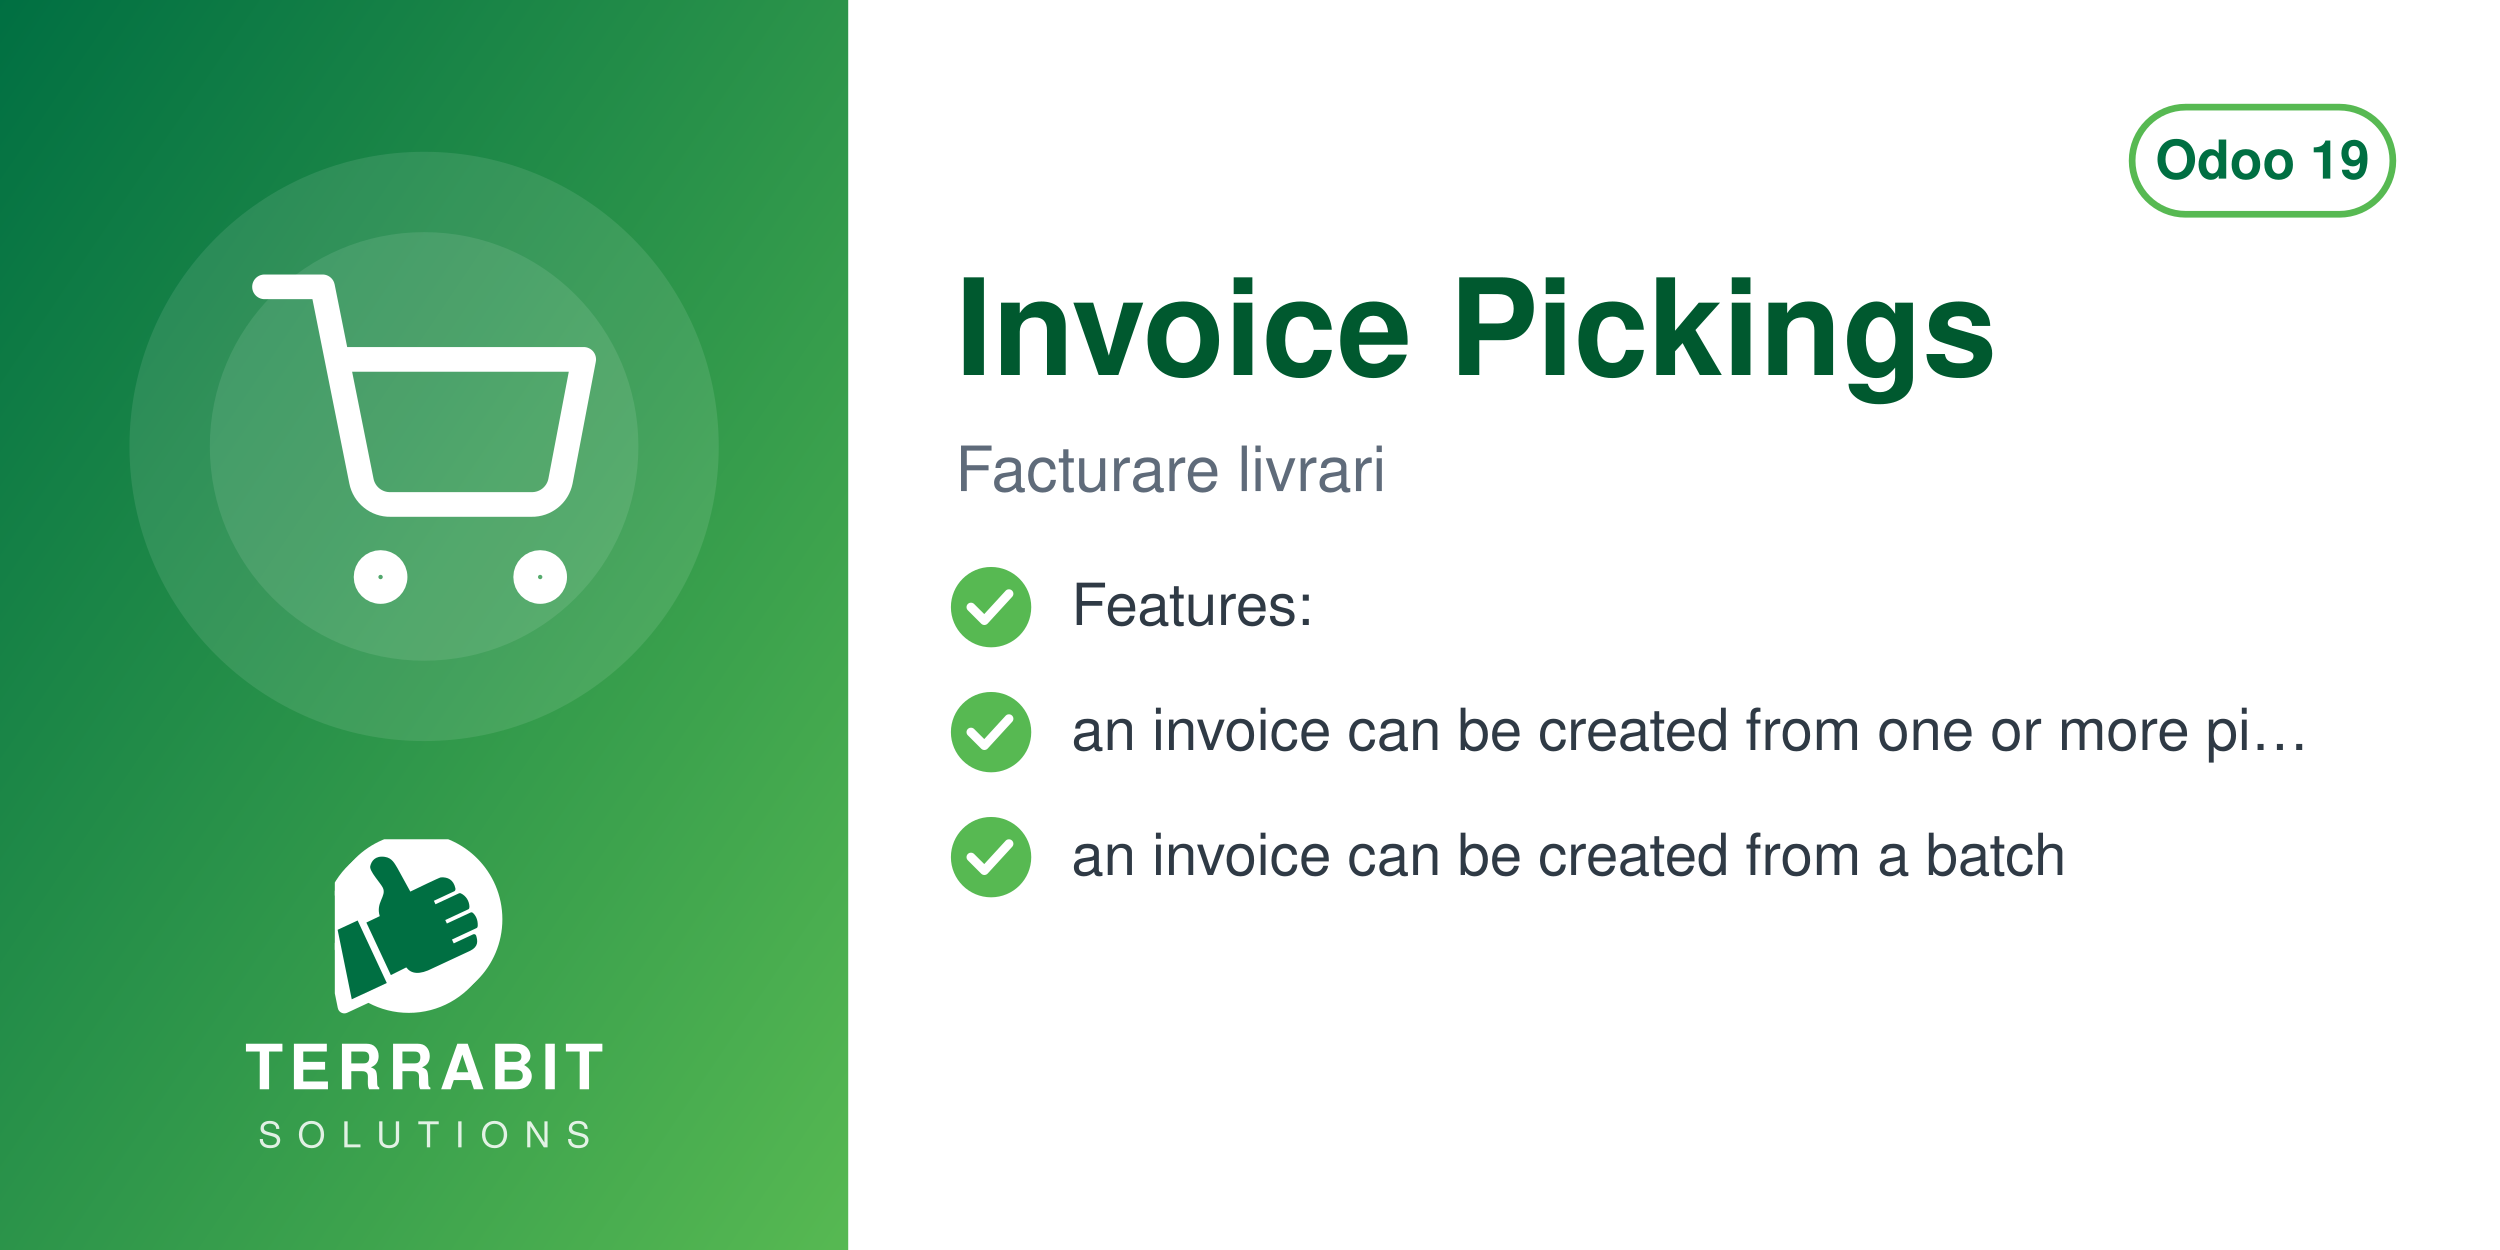
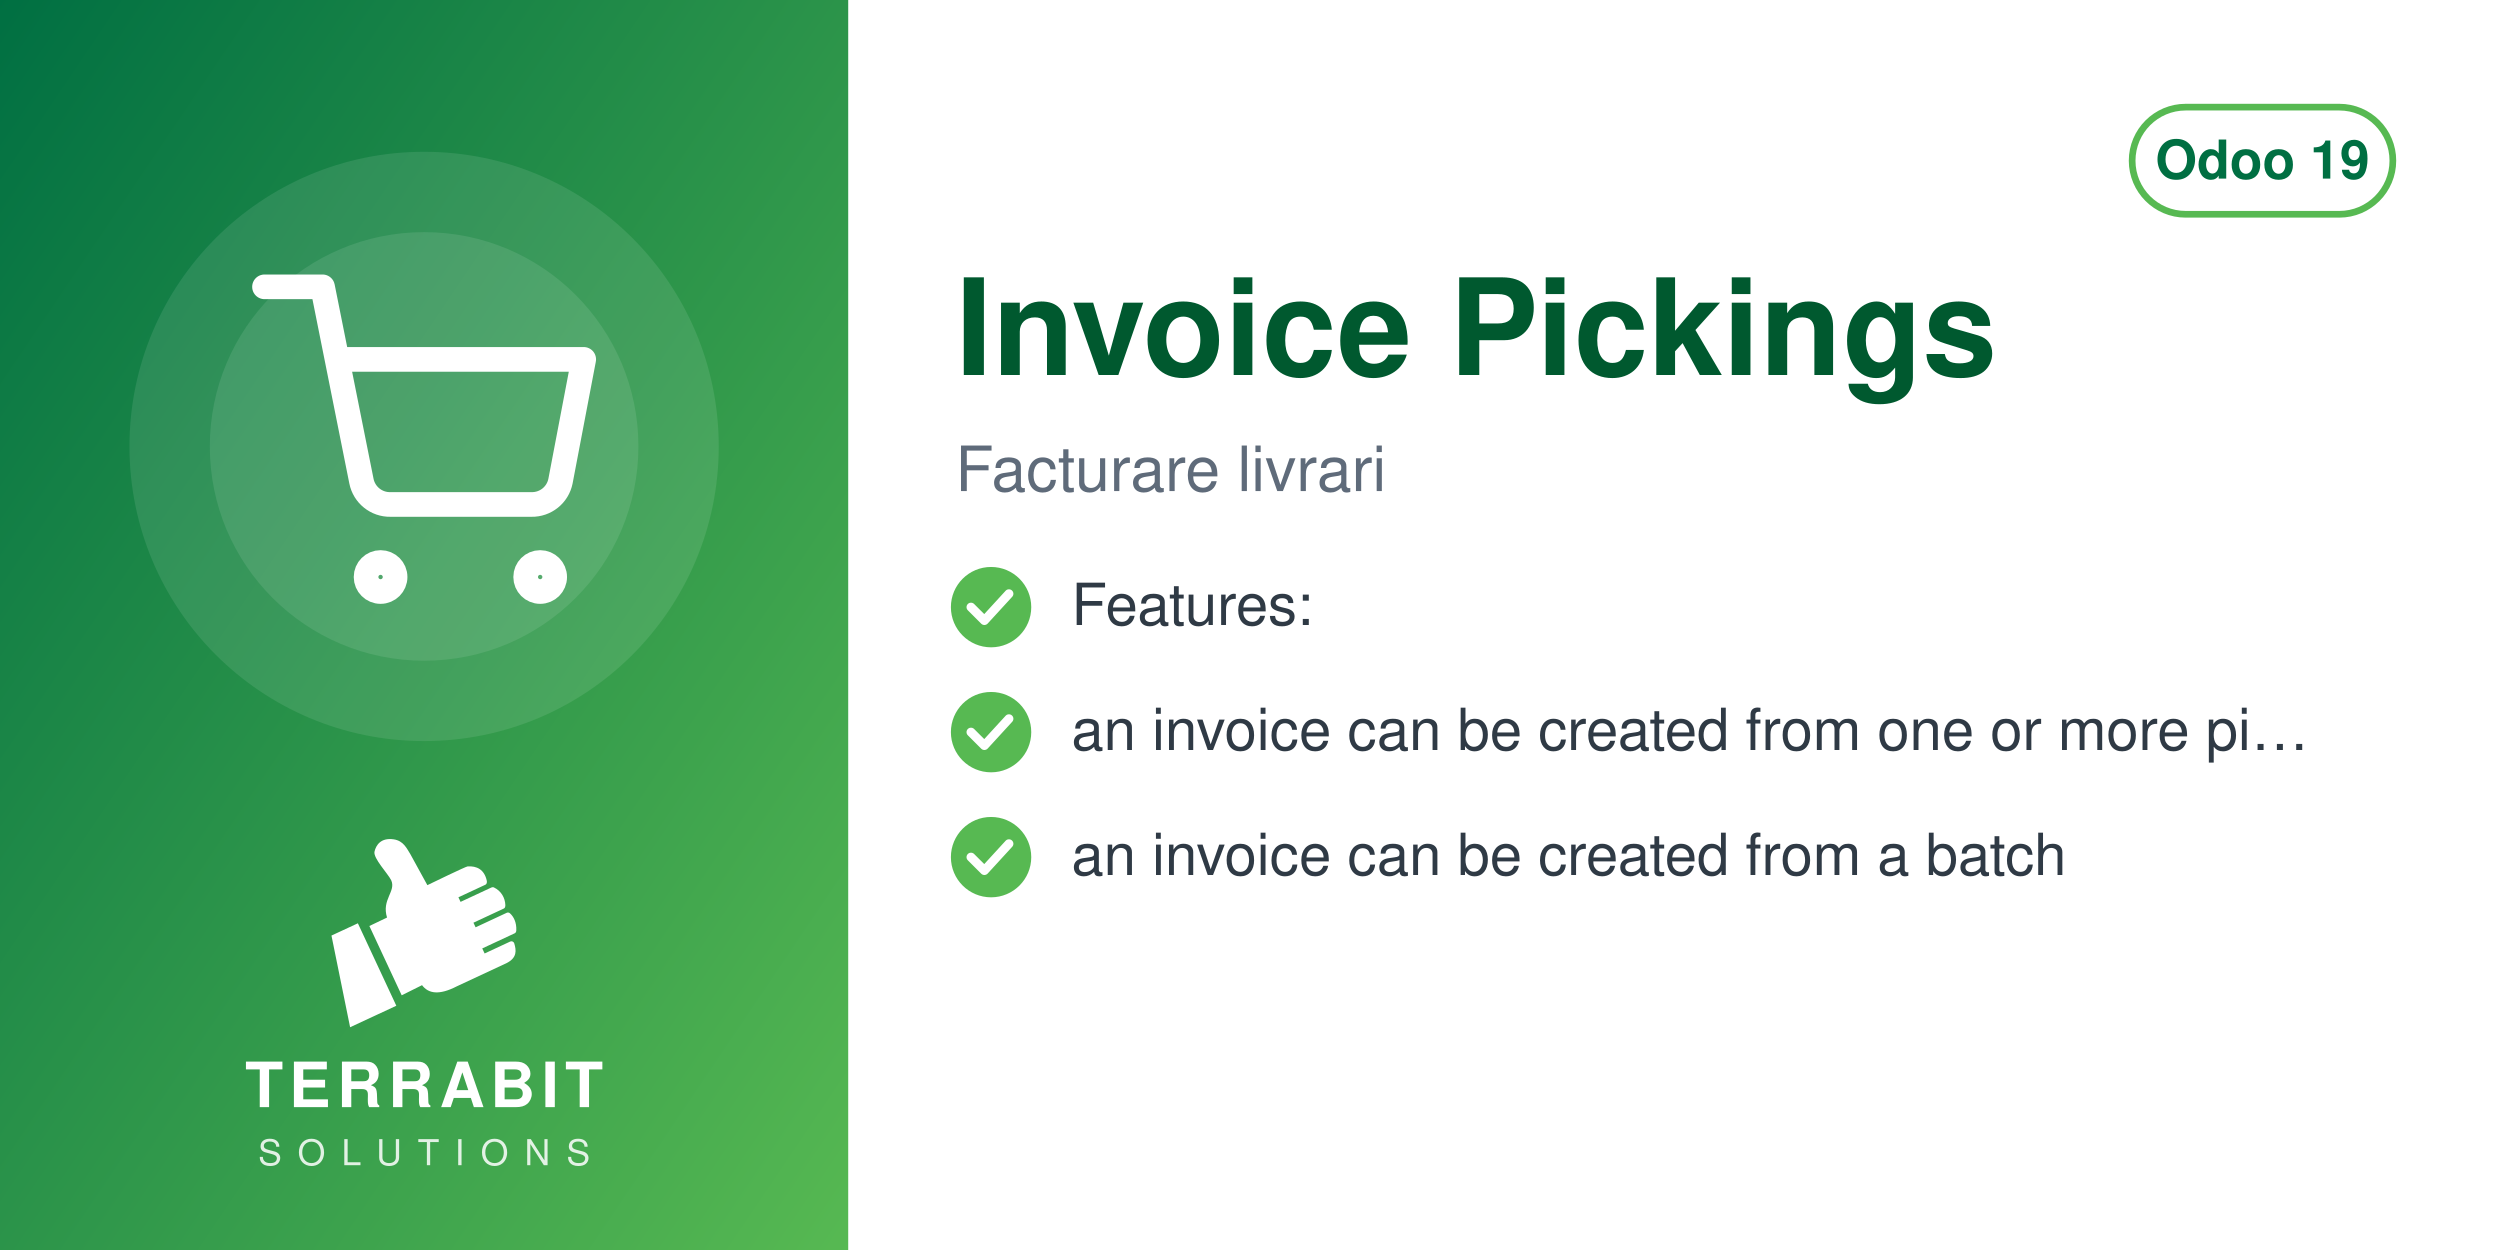
<svg xmlns="http://www.w3.org/2000/svg" width="560" height="280" viewBox="0 0 560 280">
  <defs>
    <linearGradient id="g" x1="0" y1="0" x2="1" y2="1">
      <stop offset="0" stop-color="#006F42" />
      <stop offset="1" stop-color="#57B952" />
    </linearGradient>
  </defs>
  <rect width="560" height="280" fill="#FFFFFF" />
  <rect width="190" height="280" fill="url(#g)" />
  <circle cx="95.0" cy="100" r="66" fill="white" opacity="0.10" />
  <circle cx="95.0" cy="100" r="48" fill="white" opacity="0.10" />
  <svg x="56.0" y="61.0" width="78" height="78" viewBox="0 0 24 24">
    <g fill="none" stroke="white" stroke-width="1.7" stroke-linecap="round" stroke-linejoin="round">
      <circle cx="9" cy="21" r="1" />
      <circle cx="20" cy="21" r="1" />
      <path d="M1 1h4l2.68 13.39a2 2 0 0 0 2 1.61h9.72a2 2 0 0 0 2-1.61L23 6H6" />
    </g>
  </svg>
-   <svg x="75.0" y="188" width="40" height="40" viewBox="4150 2350 3900 3800" preserveAspectRatio="xMidYMid meet">
-     <path fill="#FFFFFF" d="M7338.82 5241.89c-336.4,511.49 -915.39,849.23 -1573.35,849.23 -318.43,0 -618.3,-79.19 -881.23,-218.8l-465.06 216.37c-72.83,33.95 -159.37,2.44 -193.35,-70.37 -5.59,-12.01 -9.4,-24.39 -11.54,-36.85l-247.52 -1217.33c-54.07,-175.41 -83.21,-361.76 -83.21,-554.92 0,-657.98 337.78,-1237 849.31,-1573.39 -400.37,339.2 -654.6,845.59 -654.6,1411.43 0,184.82 27.28,368.48 81.7,545.13l0.48 1.54 247.97 1219.53 0.08 0.48c1.71,9.89 4.72,19.5 8.96,28.59 26.29,56.38 93.5,80.75 149.87,54.52l479.82 -223.25 14.39 7.64c267.26,141.92 563.34,214.99 865.9,214.99 565.81,0 1072.18,-254.2 1411.38,-654.54z" />
-     <path fill="#FFFFFF" d="M5927.44 2165.35c1039.34,0 1881.91,842.57 1881.91,1881.91 0,1039.34 -842.57,1881.89 -1881.91,1881.89 -318.43,0 -618.33,-79.2 -881.24,-218.81l-465.06 216.38c-72.81,33.95 -159.37,2.44 -193.34,-70.36 -5.59,-12.01 -9.41,-24.4 -11.55,-36.86l-247.56 -1217.47c-54.04,-175.36 -83.16,-361.66 -83.16,-554.76 0,-1039.34 842.56,-1881.91 1881.9,-1881.91z" />
-     <path fill="#006F42" d="M4648.32 4073.59l636.59 1365.17 -765.09 355.96 -308.63 -1517.87 437.13 -203.26zm725.61 1192.32l336.75 -167.88c105.65,140.85 282.69,170.72 576.82,18.8l819.92 -382.33c181.4,-90.13 164.26,-214.57 130.07,-328.43 -4.28,-14.25 -13.68,-24.81 -27.34,-30.7 -13.67,-5.89 -27.61,-5.11 -41.09,1.18l-422.32 196.93 -39.04 -83.72 538.07 -250.91c16.64,-7.76 24.7,-27.69 25.58,-46.04 6.48,-134.33 -44.36,-230.89 -105.84,-285.23 -15.2,-13.44 -35.71,-15.59 -54.12,-7l-513.92 239.64 -35.6 -76.34 506.31 -236.1c17.69,-8.25 22.52,-36.93 21.83,-56.45 -4.1,-117.31 -67.62,-232.74 -187.72,-290.66 -13.94,-6.72 -28.64,-6.36 -42.69,0.19l-511.21 238.38 -35.37 -75.86 448.98 -209.36c20.44,-9.53 25.81,-42.28 21.02,-64.32 -41.02,-189.07 -167.92,-247.8 -318.14,-237.87 -29.39,1.94 -589.86,273.16 -665.95,310.54l-281.84 -513.57c-59.06,-93.13 -112.7,-221.7 -276.47,-245.13 -211.24,-30.22 -291.56,94.38 -316.89,203.13 -25.32,108.75 223.84,365.99 276.05,473.69 85.52,184.27 -161.86,318.11 -68.41,617.99l-292.54 139.94 535.09 1147.51z" />
+   <svg x="72.0" y="186" width="46" height="46" viewBox="4045 2535 3400 3400" preserveAspectRatio="xMidYMid meet">
+     <path fill="#FFFFFF" d="M4648.32 4073.59l636.59 1365.17 -765.09 355.96 -308.63 -1517.87 437.13 -203.26zm725.61 1192.32l336.75 -167.88c105.65,140.85 282.69,170.72 576.82,18.8l819.92 -382.33c181.4,-90.13 164.26,-214.57 130.07,-328.43 -4.28,-14.25 -13.68,-24.81 -27.34,-30.7 -13.67,-5.89 -27.61,-5.11 -41.09,1.18l-422.32 196.93 -39.04 -83.72 538.07 -250.91c16.64,-7.76 24.7,-27.69 25.58,-46.04 6.48,-134.33 -44.36,-230.89 -105.84,-285.23 -15.2,-13.44 -35.71,-15.59 -54.12,-7l-513.92 239.64 -35.6 -76.34 506.31 -236.1c17.69,-8.25 22.52,-36.93 21.83,-56.45 -4.1,-117.31 -67.62,-232.74 -187.72,-290.66 -13.94,-6.72 -28.64,-6.36 -42.69,0.19l-511.21 238.38 -35.37 -75.86 448.98 -209.36c20.44,-9.53 25.81,-42.28 21.02,-64.32 -41.02,-189.07 -167.92,-247.8 -318.14,-237.87 -29.39,1.94 -589.86,273.16 -665.95,310.54l-281.84 -513.57c-59.06,-93.13 -112.7,-221.7 -276.47,-245.13 -211.24,-30.22 -291.56,94.38 -316.89,203.13 -25.32,108.75 223.84,365.99 276.05,473.69 85.52,184.27 -161.86,318.11 -68.41,617.99l-292.54 139.94 535.09 1147.51z" />
  </svg>
-   <text x="95.0" y="244" text-anchor="middle" font-family="Helvetica,Arial,sans-serif" font-size="14" font-weight="800" letter-spacing="1.4" fill="white">TERRABIT</text>
-   <text x="95.0" y="257" text-anchor="middle" font-family="Helvetica,Arial,sans-serif" font-size="8" font-weight="500" letter-spacing="3.6" fill="white" opacity="0.85">SOLUTIONS</text>
+   <text x="95.0" y="248" text-anchor="middle" font-family="Helvetica,Arial,sans-serif" font-size="14" font-weight="800" letter-spacing="1.4" fill="white">TERRABIT</text>
+   <text x="95.0" y="261" text-anchor="middle" font-family="Helvetica,Arial,sans-serif" font-size="8" font-weight="500" letter-spacing="3.6" fill="white" opacity="0.85">SOLUTIONS</text>
  <g>
    <rect x="477.6" y="24" width="58.4" height="24" rx="12" fill="none" stroke="#57B952" stroke-width="1.5" />
    <text x="506.8" y="40" text-anchor="middle" font-family="Helvetica,Arial,sans-serif" font-size="12" font-weight="700" fill="#006F42">Odoo 19</text>
  </g>
  <text x="214" y="84" font-family="Helvetica,Arial,sans-serif" font-size="30" font-weight="700" fill="#00592F">Invoice Pickings</text>
  <text x="214" y="110" font-family="Helvetica,Arial,sans-serif" font-size="14" fill="#5F6B7A">Facturare livrari</text>
  <circle cx="222" cy="136" r="9" fill="#57B952" />
  <path d="M217.5 136 l3 3 l5.5 -6" fill="none" stroke="white" stroke-width="2" stroke-linecap="round" stroke-linejoin="round" />
  <text x="240" y="140" font-family="Helvetica,Arial,sans-serif" font-size="13" fill="#2F3A45">Features:</text>
  <circle cx="222" cy="164" r="9" fill="#57B952" />
  <path d="M217.5 164 l3 3 l5.5 -6" fill="none" stroke="white" stroke-width="2" stroke-linecap="round" stroke-linejoin="round" />
  <text x="240" y="168" font-family="Helvetica,Arial,sans-serif" font-size="13" fill="#2F3A45">an invoice can be created from one or more pi…</text>
  <circle cx="222" cy="192" r="9" fill="#57B952" />
  <path d="M217.5 192 l3 3 l5.5 -6" fill="none" stroke="white" stroke-width="2" stroke-linecap="round" stroke-linejoin="round" />
  <text x="240" y="196" font-family="Helvetica,Arial,sans-serif" font-size="13" fill="#2F3A45">an invoice can be created from a batch</text>
</svg>
